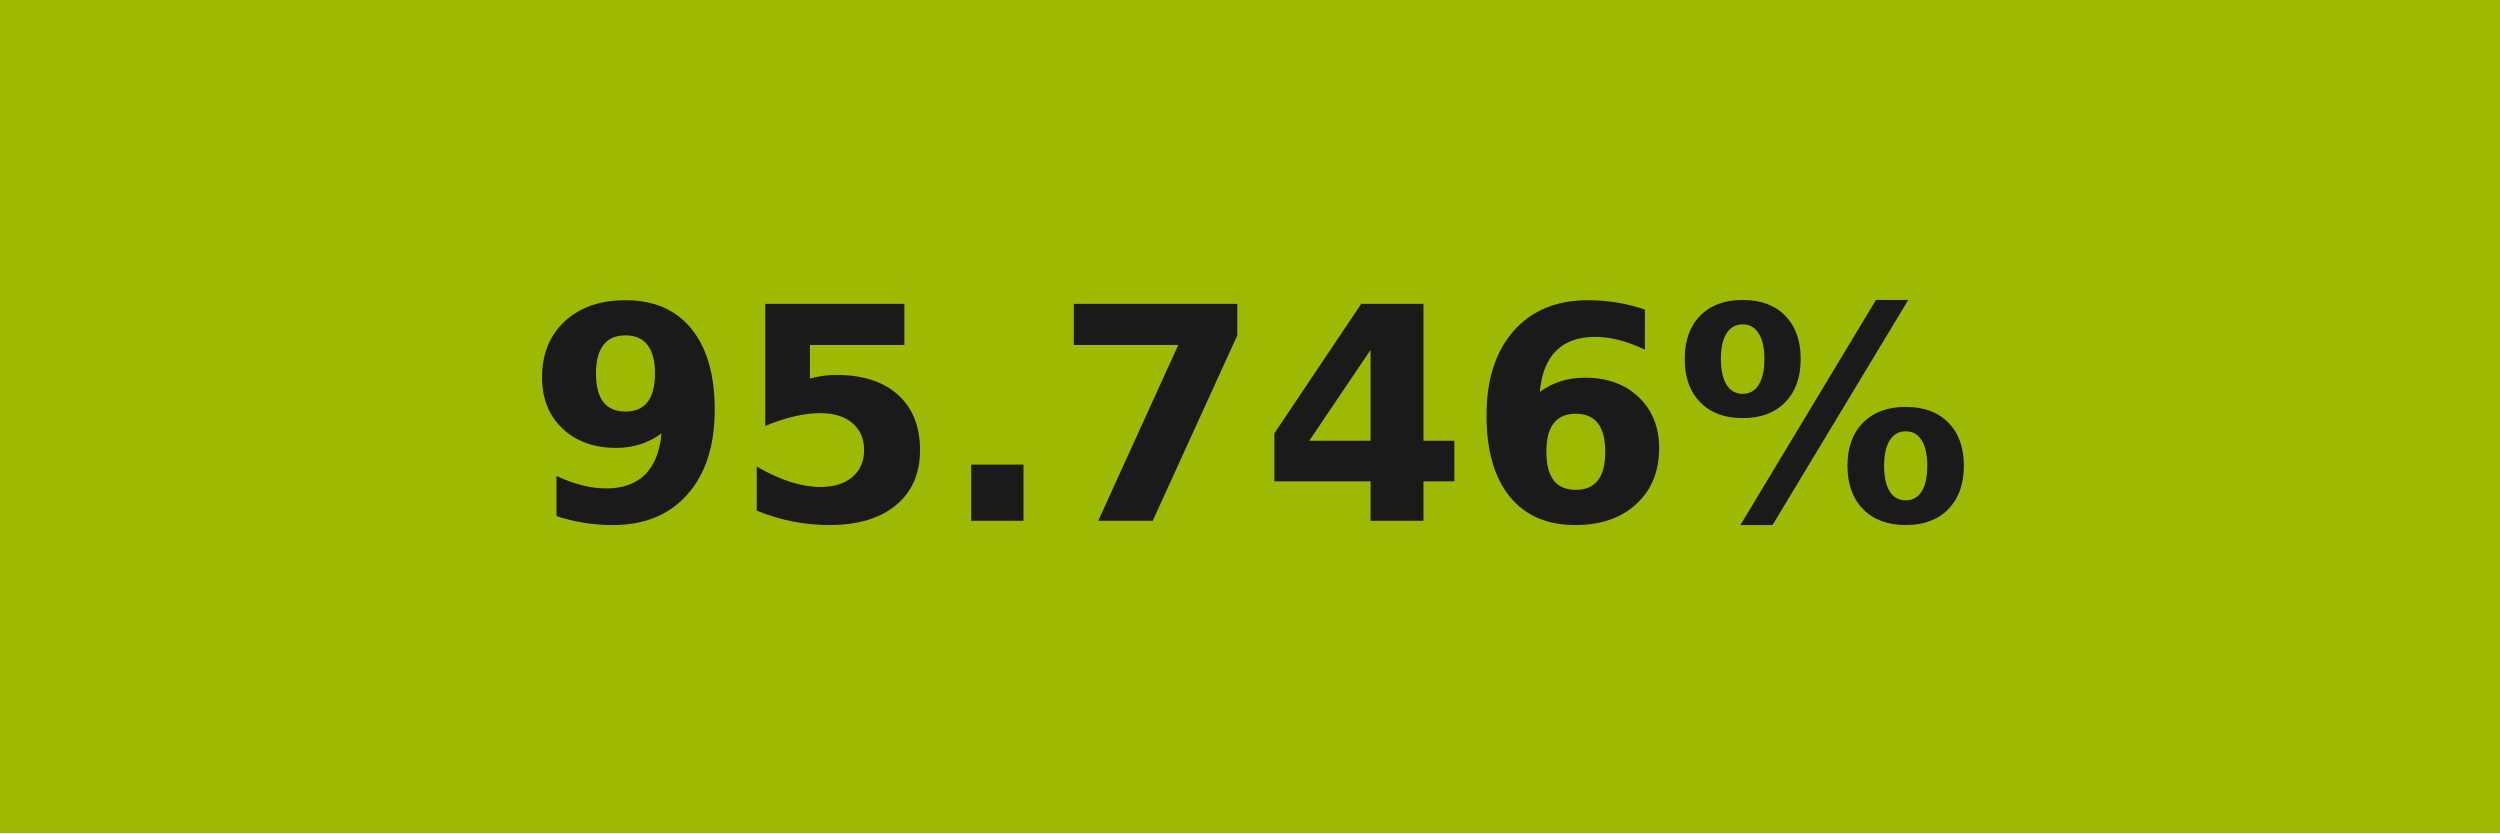
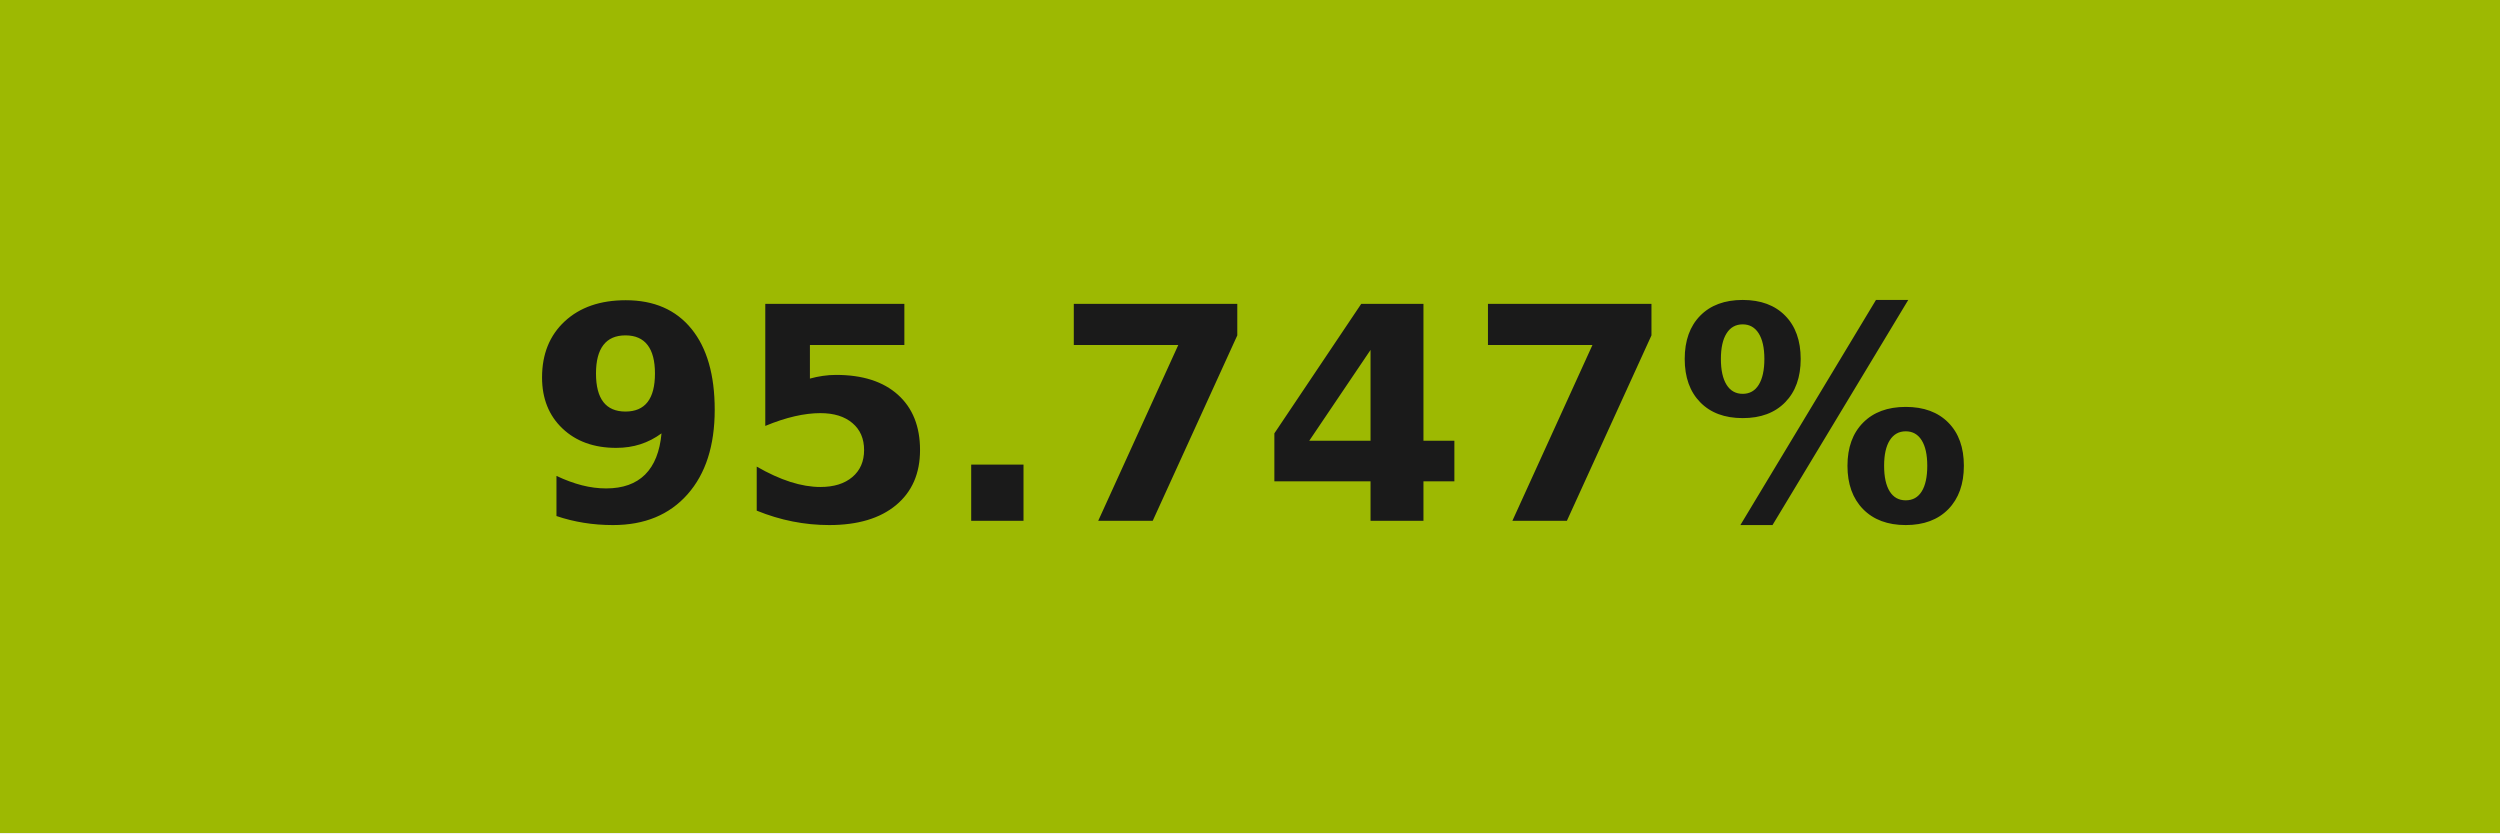
- <svg xmlns="http://www.w3.org/2000/svg" width="84" height="28" role="img" aria-label="95.746%">
+ <svg xmlns="http://www.w3.org/2000/svg" width="84" height="28" role="img" aria-label="95.747%">
  <g shape-rendering="crispEdges">
    <rect width="84" height="28" fill="#9db902" />
  </g>
  <g fill="#fff" text-anchor="middle" font-family="Verdana,Geneva,DejaVu Sans,sans-serif" text-rendering="geometricPrecision" font-size="100">
-     <text transform="scale(.1)" x="420" y="175" textLength="597.5" fill="#1a1a1a" font-weight="bold">95.746%</text>
+     <text transform="scale(.1)" x="420" y="175" textLength="597.5" fill="#1a1a1a" font-weight="bold">95.747%</text>
  </g>
</svg>
